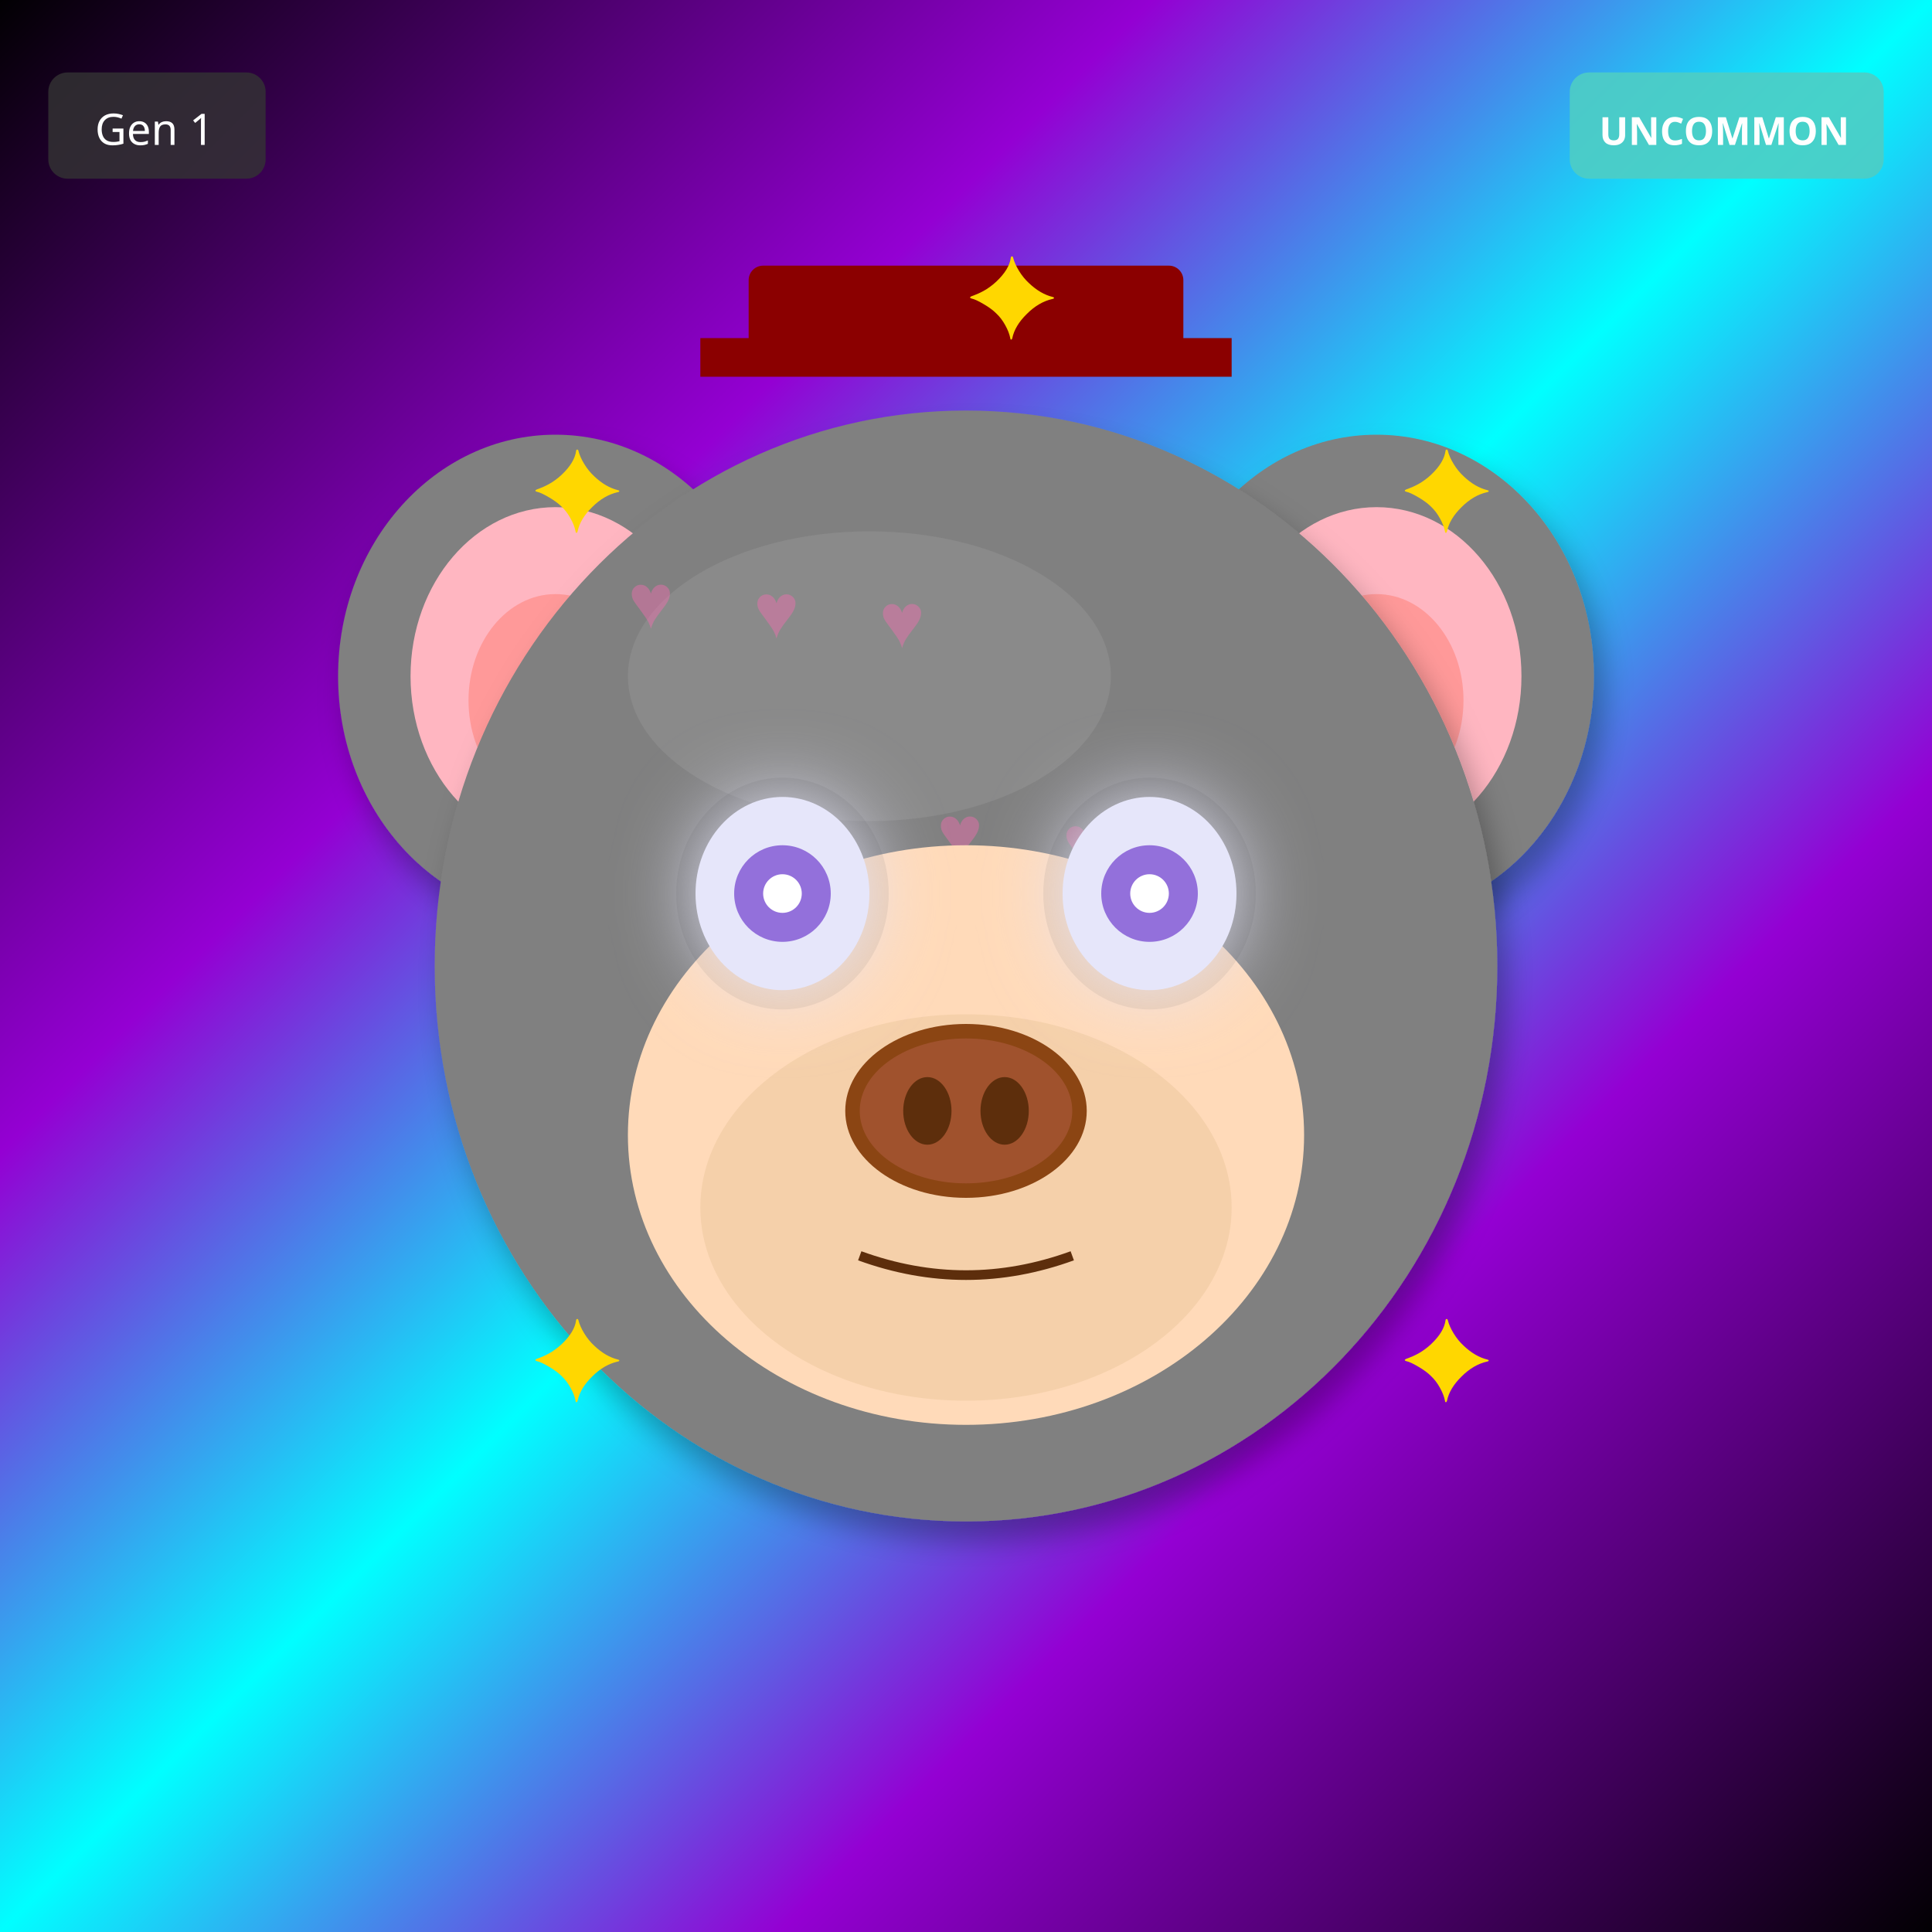
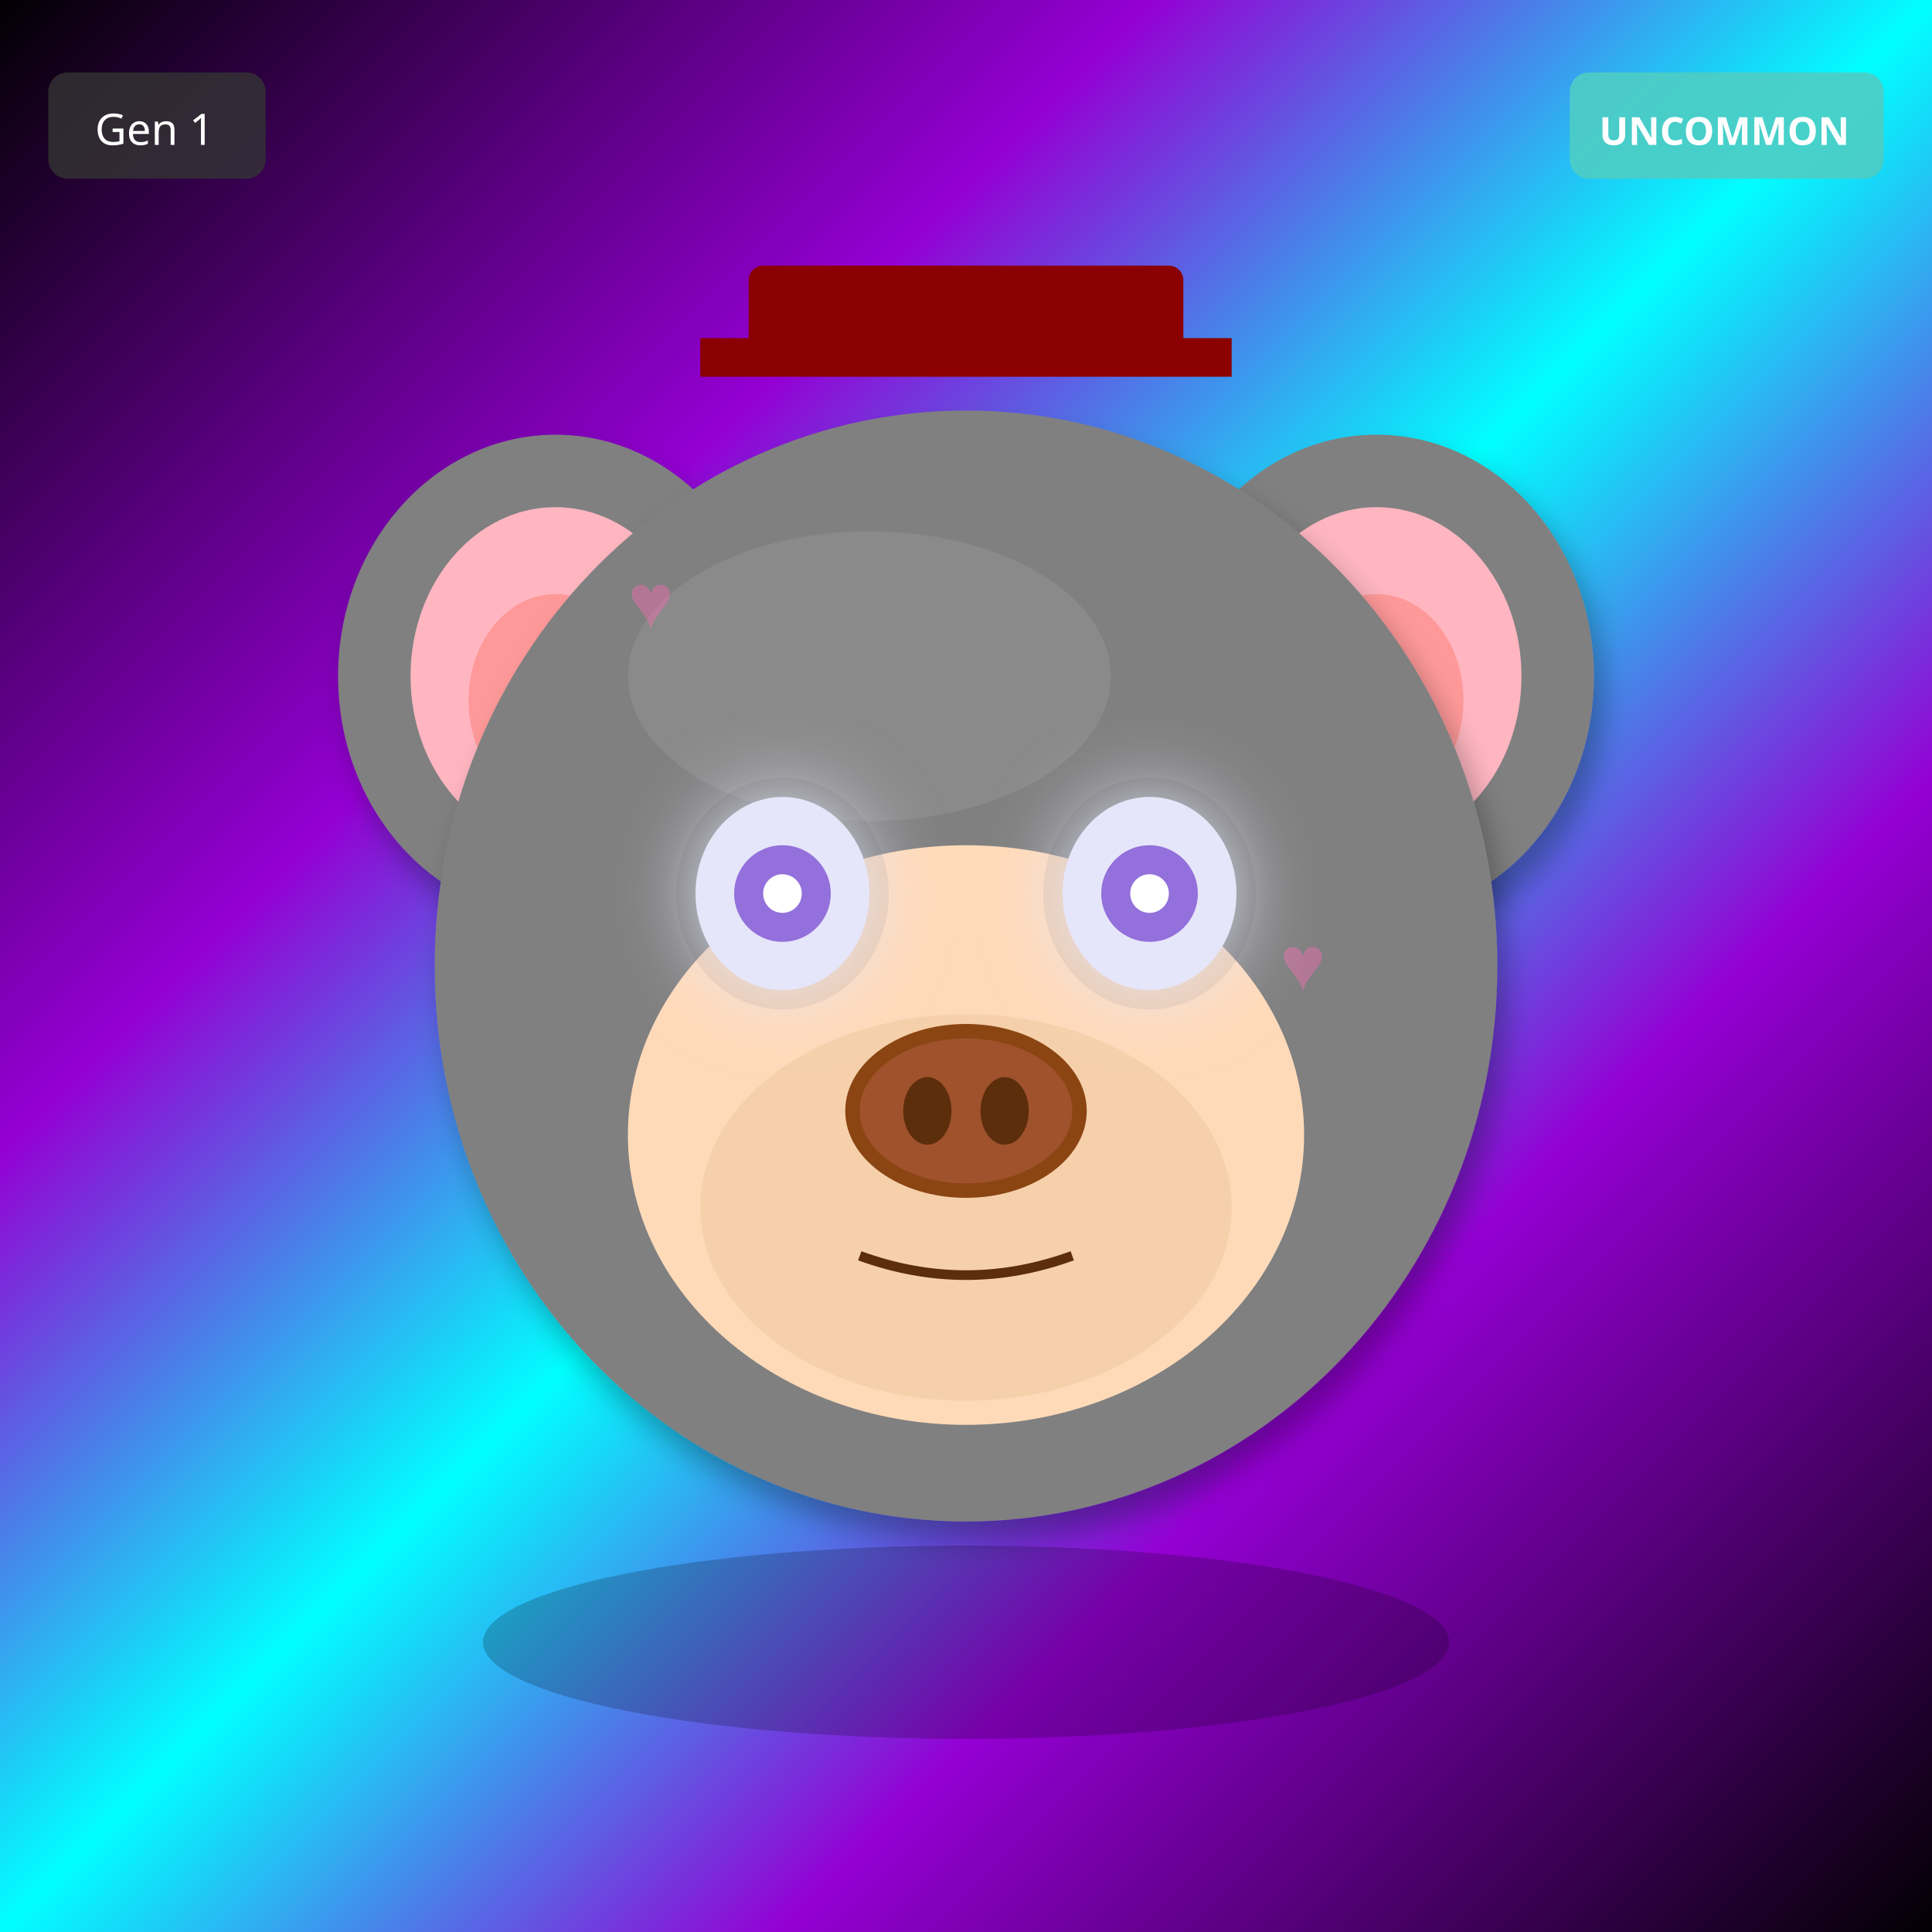
<svg xmlns="http://www.w3.org/2000/svg" width="400" height="400" viewBox="0 0 400 400">
  <defs>
    <filter id="shadow" x="-20%" y="-20%" width="140%" height="140%">
      <feDropShadow dx="2" dy="4" stdDeviation="3" flood-opacity="0.3" />
    </filter>
    <filter id="glow" x="-50%" y="-50%" width="200%" height="200%">
      <feGaussianBlur stdDeviation="8" result="blur" />
      <feMerge>
        <feMergeNode in="blur" />
        <feMergeNode in="SourceGraphic" />
      </feMerge>
    </filter>
    <linearGradient id="rainbow-body" x1="0%" y1="0%" x2="100%" y2="100%">
      <stop offset="0%" stop-color="#FF6B6B" />
      <stop offset="25%" stop-color="#FFE66D" />
      <stop offset="50%" stop-color="#4ECDC4" />
      <stop offset="75%" stop-color="#45B7D1" />
      <stop offset="100%" stop-color="#DDA0DD" />
    </linearGradient>
    <radialGradient id="galaxy-body" cx="30%" cy="30%">
      <stop offset="0%" stop-color="#E6E6FA" />
      <stop offset="50%" stop-color="#9370DB" />
      <stop offset="100%" stop-color="#1A0033" />
    </radialGradient>
    <linearGradient id="holo-body" x1="0%" y1="0%" x2="100%" y2="100%">
      <stop offset="0%" stop-color="#FF00FF" />
      <stop offset="50%" stop-color="#00FFFF" />
      <stop offset="100%" stop-color="#FFFF00" />
    </linearGradient>
    <linearGradient id="sky-gradient" x1="0%" y1="0%" x2="0%" y2="100%">
      <stop offset="0%" stop-color="#87CEEB" />
      <stop offset="100%" stop-color="#E0F4FF" />
    </linearGradient>
    <linearGradient id="grass-gradient" x1="0%" y1="0%" x2="0%" y2="100%">
      <stop offset="0%" stop-color="#90EE90" />
      <stop offset="100%" stop-color="#228B22" />
    </linearGradient>
    <linearGradient id="sunset-gradient" x1="0%" y1="0%" x2="0%" y2="100%">
      <stop offset="0%" stop-color="#FF6B6B" />
      <stop offset="50%" stop-color="#FFE66D" />
      <stop offset="100%" stop-color="#4ECDC4" />
    </linearGradient>
    <linearGradient id="aurora-gradient" x1="0%" y1="0%" x2="100%" y2="100%">
      <stop offset="0%" stop-color="#0D1B2A" />
      <stop offset="30%" stop-color="#00FF7F" />
      <stop offset="70%" stop-color="#FF00FF" />
      <stop offset="100%" stop-color="#0D1B2A" />
    </linearGradient>
    <radialGradient id="multiverse-gradient" cx="50%" cy="50%">
      <stop offset="0%" stop-color="#FFD700" />
      <stop offset="40%" stop-color="#FF00FF" />
      <stop offset="70%" stop-color="#00FFFF" />
      <stop offset="100%" stop-color="#000" />
    </radialGradient>
    <linearGradient id="rift-gradient" x1="0%" y1="0%" x2="100%" y2="100%">
      <stop offset="0%" stop-color="#000" />
      <stop offset="30%" stop-color="#9400D3" />
      <stop offset="50%" stop-color="#00FFFF" />
      <stop offset="70%" stop-color="#9400D3" />
      <stop offset="100%" stop-color="#000" />
    </linearGradient>
    <linearGradient id="heaven-gradient" x1="0%" y1="0%" x2="0%" y2="100%">
      <stop offset="0%" stop-color="#FFF" />
      <stop offset="50%" stop-color="#FFD700" stop-opacity="0.3" />
      <stop offset="100%" stop-color="#F0F8FF" />
    </linearGradient>
    <clipPath id="head-clip">
      <ellipse cx="200" cy="200" rx="110" ry="115" />
    </clipPath>
  </defs>
  <rect width="400" height="400" fill="url(#rift-gradient)" />
  <ellipse cx="115" cy="140" rx="45" ry="50" fill="#808080" filter="url(#shadow)" />
  <ellipse cx="115" cy="140" rx="30" ry="35" fill="#FFB6C1" />
  <ellipse cx="115" cy="145" rx="18" ry="22" fill="#FF9999" />
  <ellipse cx="285" cy="140" rx="45" ry="50" fill="#808080" filter="url(#shadow)" />
  <ellipse cx="285" cy="140" rx="30" ry="35" fill="#FFB6C1" />
  <ellipse cx="285" cy="145" rx="18" ry="22" fill="#FF9999" />
  <ellipse cx="200" cy="200" rx="110" ry="115" fill="#808080" filter="url(#shadow)" />
  <ellipse cx="180" cy="140" rx="50" ry="30" fill="#A0A0A0" opacity="0.3" />
  <g clip-path="url(#head-clip)">
    <text x="130" y="130" font-size="16" fill="#FF69B4" opacity="0.4">♥</text>
-     <text x="232" y="224" font-size="16" fill="#FF69B4" opacity="0.4">♥</text>
-     <text x="194" y="178" font-size="16" fill="#FF69B4" opacity="0.4">♥</text>
-     <text x="156" y="132" font-size="16" fill="#FF69B4" opacity="0.4">♥</text>
-     <text x="258" y="226" font-size="16" fill="#FF69B4" opacity="0.4">♥</text>
-     <text x="220" y="180" font-size="16" fill="#FF69B4" opacity="0.4">♥</text>
-     <text x="182" y="134" font-size="16" fill="#FF69B4" opacity="0.4">♥</text>
+     <text x="241" y="257" font-size="16" fill="#FF69B4" opacity="0.4">♥</text>
+     <text x="212" y="244" font-size="16" fill="#FF69B4" opacity="0.4">♥</text>
+     <text x="183" y="231" font-size="16" fill="#FF69B4" opacity="0.4">♥</text>
+     <text x="154" y="218" font-size="16" fill="#FF69B4" opacity="0.4">♥</text>
+     <text x="265" y="205" font-size="16" fill="#FF69B4" opacity="0.4">♥</text>
+     <text x="236" y="192" font-size="16" fill="#FF69B4" opacity="0.4">♥</text>
  </g>
  <ellipse cx="200" cy="235" rx="70" ry="60" fill="#FFDAB9" />
  <ellipse cx="200" cy="250" rx="55" ry="40" fill="#DEB887" opacity="0.3" />
  <ellipse cx="162" cy="185" rx="22" ry="24" fill="#000" opacity="0.08" />
  <ellipse cx="238" cy="185" rx="22" ry="24" fill="#000" opacity="0.08" />
  <ellipse cx="162" cy="185" rx="18" ry="20" fill="#E6E6FA" filter="url(#glow)" />
  <circle cx="162" cy="185" r="10" fill="#9370DB" />
  <circle cx="162" cy="185" r="4" fill="#FFF" />
  <ellipse cx="238" cy="185" rx="18" ry="20" fill="#E6E6FA" filter="url(#glow)" />
  <circle cx="238" cy="185" r="10" fill="#9370DB" />
  <circle cx="238" cy="185" r="4" fill="#FFF" />
  <g>
    <ellipse cx="200" cy="230" rx="25" ry="18" fill="#8B4513" />
    <ellipse cx="200" cy="230" rx="22" ry="15" fill="#A0522D" />
    <ellipse cx="192" cy="230" rx="5" ry="7" fill="#5D2E0C" />
    <ellipse cx="208" cy="230" rx="5" ry="7" fill="#5D2E0C" />
  </g>
  <path d="M178 260 Q200 268 222 260" stroke="#5D2E0C" stroke-width="2" fill="none" />
  <rect x="155" y="55" width="90" height="18" rx="3" fill="#8B0000" />
  <rect x="145" y="70" width="110" height="8" fill="#8B0000" />
-   <text x="110" y="110" font-size="24" fill="#FFD700">✦</text>
-   <text x="290" y="110" font-size="24" fill="#FFD700">✦</text>
-   <text x="110" y="290" font-size="24" fill="#FFD700">✦</text>
-   <text x="290" y="290" font-size="24" fill="#FFD700">✦</text>
-   <text x="200" y="70" font-size="24" fill="#FFD700">✦</text>
+   <ellipse cx="200" cy="340" rx="100" ry="20" fill="#000" opacity="0.2" />
  <g transform="translate(325, 15)">
    <rect width="65" height="22" rx="4" fill="#4ECDC4" opacity="0.9" />
    <text x="32" y="15" font-size="8" fill="#FFF" text-anchor="middle" font-family="sans-serif" font-weight="bold">UNCOMMON</text>
  </g>
  <g transform="translate(10, 15)">
    <rect width="45" height="22" rx="4" fill="#333" opacity="0.8" />
    <text x="22" y="15" font-size="9" fill="#FFF" text-anchor="middle" font-family="sans-serif">Gen 1</text>
  </g>
</svg>
